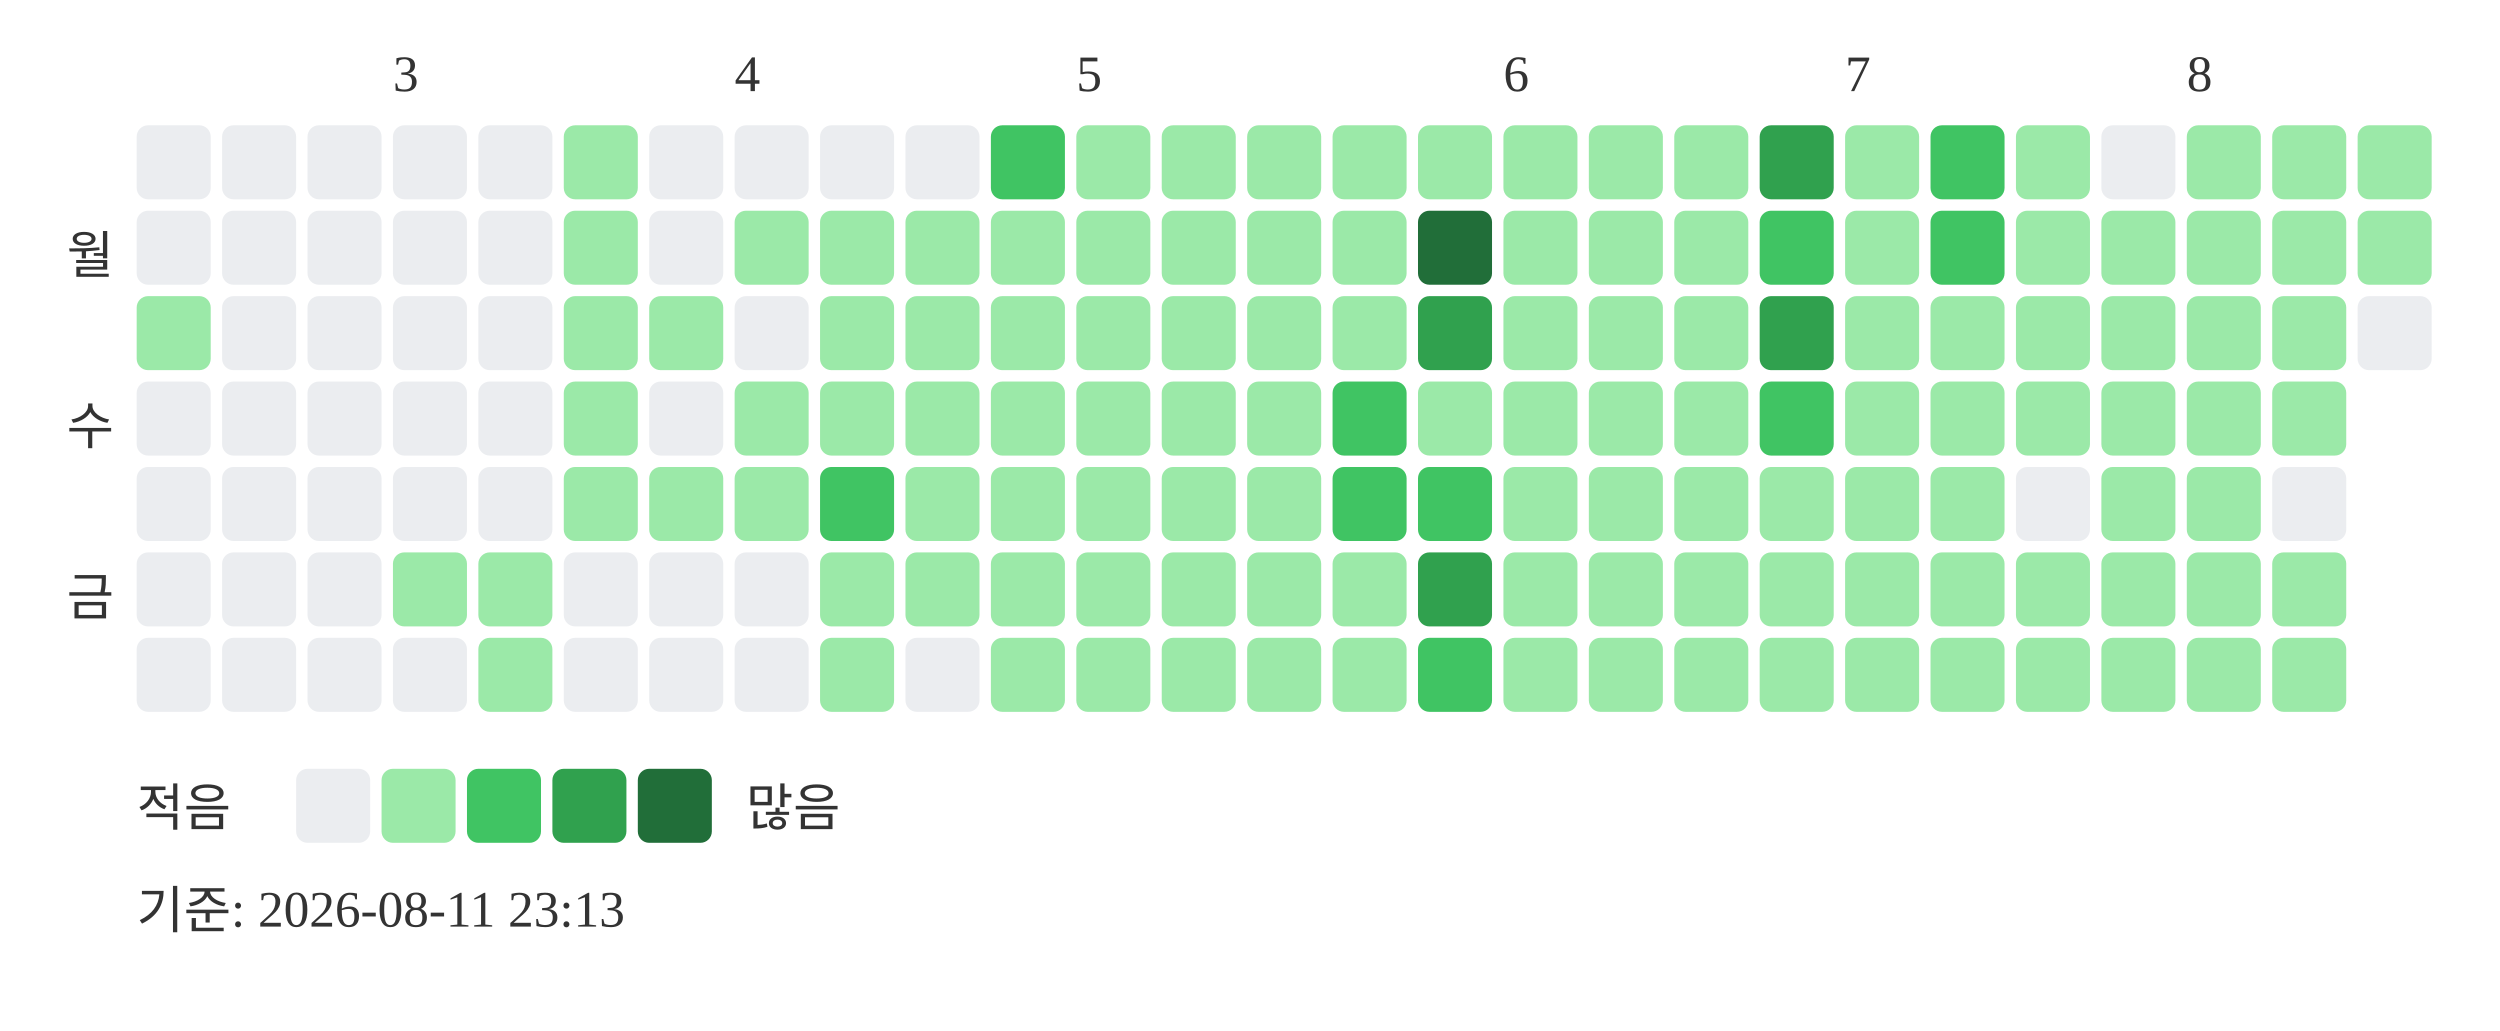
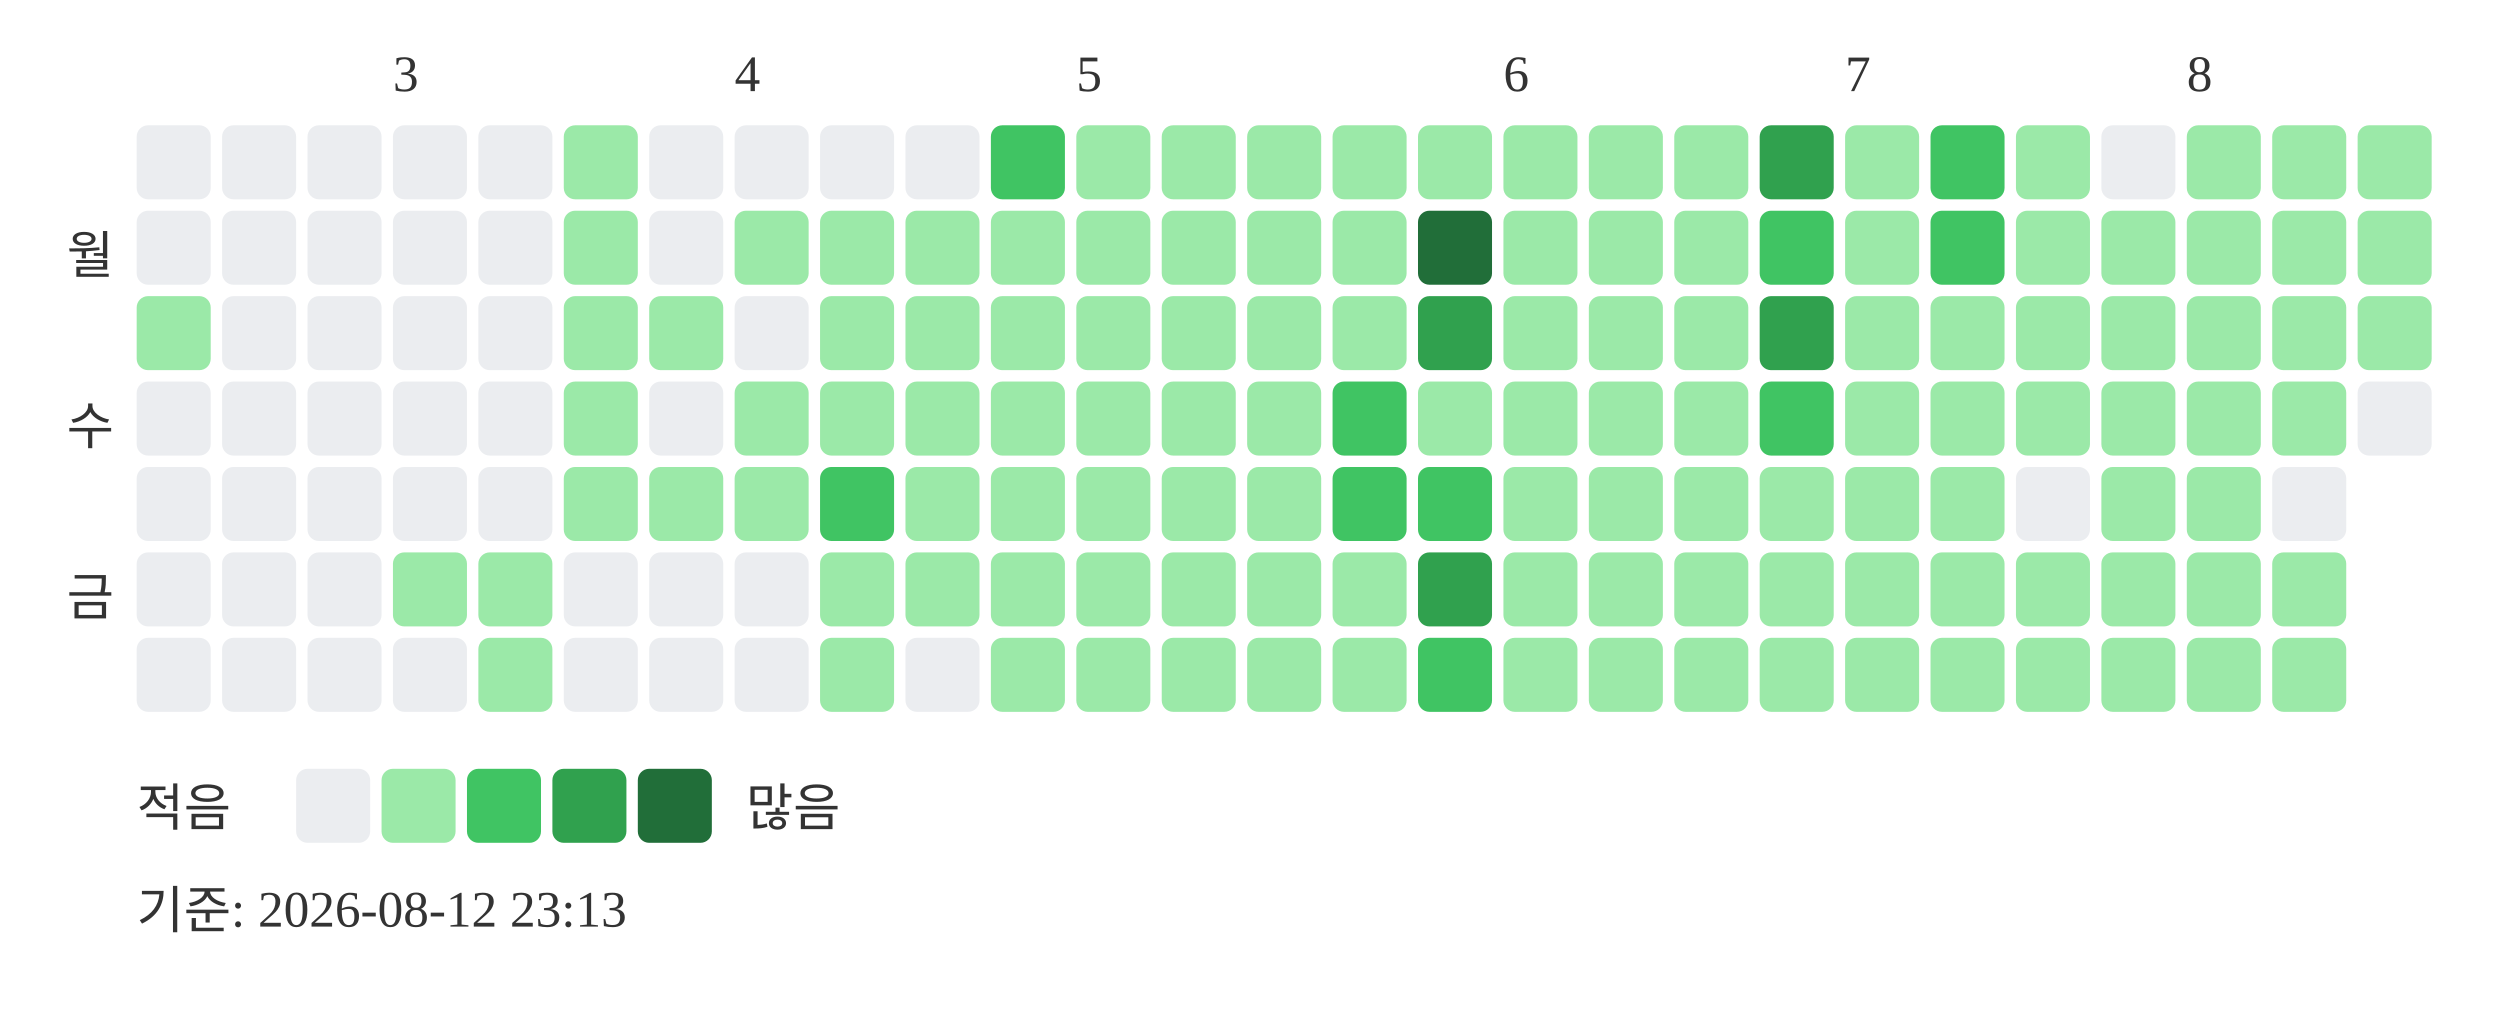
<svg xmlns="http://www.w3.org/2000/svg" width="439" height="181">
  <text x="69" y="16" font-size="9" fill="#333333">3</text>
  <text x="129" y="16" font-size="9" fill="#333333">4</text>
  <text x="189" y="16" font-size="9" fill="#333333">5</text>
  <text x="264" y="16" font-size="9" fill="#333333">6</text>
  <text x="324" y="16" font-size="9" fill="#333333">7</text>
  <text x="384" y="16" font-size="9" fill="#333333">8</text>
  <text x="20" y="48" text-anchor="end" font-size="9" fill="#333333">월</text>
  <text x="20" y="78" text-anchor="end" font-size="9" fill="#333333">수</text>
  <text x="20" y="108" text-anchor="end" font-size="9" fill="#333333">금</text>
  <rect x="24" y="22" width="13" height="13" rx="2" fill="#ebedf0" />
  <rect x="24" y="37" width="13" height="13" rx="2" fill="#ebedf0" />
  <rect x="24" y="52" width="13" height="13" rx="2" fill="#9be9a8" />
  <rect x="24" y="67" width="13" height="13" rx="2" fill="#ebedf0" />
  <rect x="24" y="82" width="13" height="13" rx="2" fill="#ebedf0" />
  <rect x="24" y="97" width="13" height="13" rx="2" fill="#ebedf0" />
  <rect x="24" y="112" width="13" height="13" rx="2" fill="#ebedf0" />
  <rect x="39" y="22" width="13" height="13" rx="2" fill="#ebedf0" />
  <rect x="39" y="37" width="13" height="13" rx="2" fill="#ebedf0" />
  <rect x="39" y="52" width="13" height="13" rx="2" fill="#ebedf0" />
  <rect x="39" y="67" width="13" height="13" rx="2" fill="#ebedf0" />
  <rect x="39" y="82" width="13" height="13" rx="2" fill="#ebedf0" />
  <rect x="39" y="97" width="13" height="13" rx="2" fill="#ebedf0" />
  <rect x="39" y="112" width="13" height="13" rx="2" fill="#ebedf0" />
  <rect x="54" y="22" width="13" height="13" rx="2" fill="#ebedf0" />
  <rect x="54" y="37" width="13" height="13" rx="2" fill="#ebedf0" />
  <rect x="54" y="52" width="13" height="13" rx="2" fill="#ebedf0" />
  <rect x="54" y="67" width="13" height="13" rx="2" fill="#ebedf0" />
  <rect x="54" y="82" width="13" height="13" rx="2" fill="#ebedf0" />
  <rect x="54" y="97" width="13" height="13" rx="2" fill="#ebedf0" />
  <rect x="54" y="112" width="13" height="13" rx="2" fill="#ebedf0" />
  <rect x="69" y="22" width="13" height="13" rx="2" fill="#ebedf0" />
  <rect x="69" y="37" width="13" height="13" rx="2" fill="#ebedf0" />
  <rect x="69" y="52" width="13" height="13" rx="2" fill="#ebedf0" />
  <rect x="69" y="67" width="13" height="13" rx="2" fill="#ebedf0" />
  <rect x="69" y="82" width="13" height="13" rx="2" fill="#ebedf0" />
  <rect x="69" y="97" width="13" height="13" rx="2" fill="#9be9a8" />
  <rect x="69" y="112" width="13" height="13" rx="2" fill="#ebedf0" />
  <rect x="84" y="22" width="13" height="13" rx="2" fill="#ebedf0" />
  <rect x="84" y="37" width="13" height="13" rx="2" fill="#ebedf0" />
  <rect x="84" y="52" width="13" height="13" rx="2" fill="#ebedf0" />
  <rect x="84" y="67" width="13" height="13" rx="2" fill="#ebedf0" />
  <rect x="84" y="82" width="13" height="13" rx="2" fill="#ebedf0" />
  <rect x="84" y="97" width="13" height="13" rx="2" fill="#9be9a8" />
  <rect x="84" y="112" width="13" height="13" rx="2" fill="#9be9a8" />
  <rect x="99" y="22" width="13" height="13" rx="2" fill="#9be9a8" />
  <rect x="99" y="37" width="13" height="13" rx="2" fill="#9be9a8" />
  <rect x="99" y="52" width="13" height="13" rx="2" fill="#9be9a8" />
  <rect x="99" y="67" width="13" height="13" rx="2" fill="#9be9a8" />
  <rect x="99" y="82" width="13" height="13" rx="2" fill="#9be9a8" />
  <rect x="99" y="97" width="13" height="13" rx="2" fill="#ebedf0" />
  <rect x="99" y="112" width="13" height="13" rx="2" fill="#ebedf0" />
  <rect x="114" y="22" width="13" height="13" rx="2" fill="#ebedf0" />
  <rect x="114" y="37" width="13" height="13" rx="2" fill="#ebedf0" />
  <rect x="114" y="52" width="13" height="13" rx="2" fill="#9be9a8" />
  <rect x="114" y="67" width="13" height="13" rx="2" fill="#ebedf0" />
  <rect x="114" y="82" width="13" height="13" rx="2" fill="#9be9a8" />
  <rect x="114" y="97" width="13" height="13" rx="2" fill="#ebedf0" />
  <rect x="114" y="112" width="13" height="13" rx="2" fill="#ebedf0" />
  <rect x="129" y="22" width="13" height="13" rx="2" fill="#ebedf0" />
  <rect x="129" y="37" width="13" height="13" rx="2" fill="#9be9a8" />
  <rect x="129" y="52" width="13" height="13" rx="2" fill="#ebedf0" />
  <rect x="129" y="67" width="13" height="13" rx="2" fill="#9be9a8" />
  <rect x="129" y="82" width="13" height="13" rx="2" fill="#9be9a8" />
  <rect x="129" y="97" width="13" height="13" rx="2" fill="#ebedf0" />
  <rect x="129" y="112" width="13" height="13" rx="2" fill="#ebedf0" />
  <rect x="144" y="22" width="13" height="13" rx="2" fill="#ebedf0" />
  <rect x="144" y="37" width="13" height="13" rx="2" fill="#9be9a8" />
  <rect x="144" y="52" width="13" height="13" rx="2" fill="#9be9a8" />
  <rect x="144" y="67" width="13" height="13" rx="2" fill="#9be9a8" />
  <rect x="144" y="82" width="13" height="13" rx="2" fill="#40c463" />
  <rect x="144" y="97" width="13" height="13" rx="2" fill="#9be9a8" />
  <rect x="144" y="112" width="13" height="13" rx="2" fill="#9be9a8" />
  <rect x="159" y="22" width="13" height="13" rx="2" fill="#ebedf0" />
  <rect x="159" y="37" width="13" height="13" rx="2" fill="#9be9a8" />
  <rect x="159" y="52" width="13" height="13" rx="2" fill="#9be9a8" />
  <rect x="159" y="67" width="13" height="13" rx="2" fill="#9be9a8" />
  <rect x="159" y="82" width="13" height="13" rx="2" fill="#9be9a8" />
  <rect x="159" y="97" width="13" height="13" rx="2" fill="#9be9a8" />
  <rect x="159" y="112" width="13" height="13" rx="2" fill="#ebedf0" />
  <rect x="174" y="22" width="13" height="13" rx="2" fill="#40c463" />
  <rect x="174" y="37" width="13" height="13" rx="2" fill="#9be9a8" />
  <rect x="174" y="52" width="13" height="13" rx="2" fill="#9be9a8" />
  <rect x="174" y="67" width="13" height="13" rx="2" fill="#9be9a8" />
  <rect x="174" y="82" width="13" height="13" rx="2" fill="#9be9a8" />
  <rect x="174" y="97" width="13" height="13" rx="2" fill="#9be9a8" />
  <rect x="174" y="112" width="13" height="13" rx="2" fill="#9be9a8" />
  <rect x="189" y="22" width="13" height="13" rx="2" fill="#9be9a8" />
  <rect x="189" y="37" width="13" height="13" rx="2" fill="#9be9a8" />
  <rect x="189" y="52" width="13" height="13" rx="2" fill="#9be9a8" />
  <rect x="189" y="67" width="13" height="13" rx="2" fill="#9be9a8" />
  <rect x="189" y="82" width="13" height="13" rx="2" fill="#9be9a8" />
  <rect x="189" y="97" width="13" height="13" rx="2" fill="#9be9a8" />
  <rect x="189" y="112" width="13" height="13" rx="2" fill="#9be9a8" />
  <rect x="204" y="22" width="13" height="13" rx="2" fill="#9be9a8" />
  <rect x="204" y="37" width="13" height="13" rx="2" fill="#9be9a8" />
  <rect x="204" y="52" width="13" height="13" rx="2" fill="#9be9a8" />
  <rect x="204" y="67" width="13" height="13" rx="2" fill="#9be9a8" />
  <rect x="204" y="82" width="13" height="13" rx="2" fill="#9be9a8" />
  <rect x="204" y="97" width="13" height="13" rx="2" fill="#9be9a8" />
  <rect x="204" y="112" width="13" height="13" rx="2" fill="#9be9a8" />
  <rect x="219" y="22" width="13" height="13" rx="2" fill="#9be9a8" />
  <rect x="219" y="37" width="13" height="13" rx="2" fill="#9be9a8" />
  <rect x="219" y="52" width="13" height="13" rx="2" fill="#9be9a8" />
  <rect x="219" y="67" width="13" height="13" rx="2" fill="#9be9a8" />
  <rect x="219" y="82" width="13" height="13" rx="2" fill="#9be9a8" />
  <rect x="219" y="97" width="13" height="13" rx="2" fill="#9be9a8" />
  <rect x="219" y="112" width="13" height="13" rx="2" fill="#9be9a8" />
  <rect x="234" y="22" width="13" height="13" rx="2" fill="#9be9a8" />
  <rect x="234" y="37" width="13" height="13" rx="2" fill="#9be9a8" />
  <rect x="234" y="52" width="13" height="13" rx="2" fill="#9be9a8" />
  <rect x="234" y="67" width="13" height="13" rx="2" fill="#40c463" />
  <rect x="234" y="82" width="13" height="13" rx="2" fill="#40c463" />
  <rect x="234" y="97" width="13" height="13" rx="2" fill="#9be9a8" />
  <rect x="234" y="112" width="13" height="13" rx="2" fill="#9be9a8" />
  <rect x="249" y="22" width="13" height="13" rx="2" fill="#9be9a8" />
  <rect x="249" y="37" width="13" height="13" rx="2" fill="#216e39" />
  <rect x="249" y="52" width="13" height="13" rx="2" fill="#30a14e" />
  <rect x="249" y="67" width="13" height="13" rx="2" fill="#9be9a8" />
  <rect x="249" y="82" width="13" height="13" rx="2" fill="#40c463" />
  <rect x="249" y="97" width="13" height="13" rx="2" fill="#30a14e" />
  <rect x="249" y="112" width="13" height="13" rx="2" fill="#40c463" />
  <rect x="264" y="22" width="13" height="13" rx="2" fill="#9be9a8" />
  <rect x="264" y="37" width="13" height="13" rx="2" fill="#9be9a8" />
  <rect x="264" y="52" width="13" height="13" rx="2" fill="#9be9a8" />
  <rect x="264" y="67" width="13" height="13" rx="2" fill="#9be9a8" />
  <rect x="264" y="82" width="13" height="13" rx="2" fill="#9be9a8" />
  <rect x="264" y="97" width="13" height="13" rx="2" fill="#9be9a8" />
  <rect x="264" y="112" width="13" height="13" rx="2" fill="#9be9a8" />
  <rect x="279" y="22" width="13" height="13" rx="2" fill="#9be9a8" />
  <rect x="279" y="37" width="13" height="13" rx="2" fill="#9be9a8" />
  <rect x="279" y="52" width="13" height="13" rx="2" fill="#9be9a8" />
  <rect x="279" y="67" width="13" height="13" rx="2" fill="#9be9a8" />
  <rect x="279" y="82" width="13" height="13" rx="2" fill="#9be9a8" />
  <rect x="279" y="97" width="13" height="13" rx="2" fill="#9be9a8" />
  <rect x="279" y="112" width="13" height="13" rx="2" fill="#9be9a8" />
  <rect x="294" y="22" width="13" height="13" rx="2" fill="#9be9a8" />
  <rect x="294" y="37" width="13" height="13" rx="2" fill="#9be9a8" />
  <rect x="294" y="52" width="13" height="13" rx="2" fill="#9be9a8" />
  <rect x="294" y="67" width="13" height="13" rx="2" fill="#9be9a8" />
  <rect x="294" y="82" width="13" height="13" rx="2" fill="#9be9a8" />
  <rect x="294" y="97" width="13" height="13" rx="2" fill="#9be9a8" />
  <rect x="294" y="112" width="13" height="13" rx="2" fill="#9be9a8" />
  <rect x="309" y="22" width="13" height="13" rx="2" fill="#30a14e" />
  <rect x="309" y="37" width="13" height="13" rx="2" fill="#40c463" />
  <rect x="309" y="52" width="13" height="13" rx="2" fill="#30a14e" />
  <rect x="309" y="67" width="13" height="13" rx="2" fill="#40c463" />
  <rect x="309" y="82" width="13" height="13" rx="2" fill="#9be9a8" />
  <rect x="309" y="97" width="13" height="13" rx="2" fill="#9be9a8" />
  <rect x="309" y="112" width="13" height="13" rx="2" fill="#9be9a8" />
  <rect x="324" y="22" width="13" height="13" rx="2" fill="#9be9a8" />
  <rect x="324" y="37" width="13" height="13" rx="2" fill="#9be9a8" />
  <rect x="324" y="52" width="13" height="13" rx="2" fill="#9be9a8" />
  <rect x="324" y="67" width="13" height="13" rx="2" fill="#9be9a8" />
  <rect x="324" y="82" width="13" height="13" rx="2" fill="#9be9a8" />
  <rect x="324" y="97" width="13" height="13" rx="2" fill="#9be9a8" />
  <rect x="324" y="112" width="13" height="13" rx="2" fill="#9be9a8" />
  <rect x="339" y="22" width="13" height="13" rx="2" fill="#40c463" />
  <rect x="339" y="37" width="13" height="13" rx="2" fill="#40c463" />
  <rect x="339" y="52" width="13" height="13" rx="2" fill="#9be9a8" />
  <rect x="339" y="67" width="13" height="13" rx="2" fill="#9be9a8" />
  <rect x="339" y="82" width="13" height="13" rx="2" fill="#9be9a8" />
  <rect x="339" y="97" width="13" height="13" rx="2" fill="#9be9a8" />
  <rect x="339" y="112" width="13" height="13" rx="2" fill="#9be9a8" />
  <rect x="354" y="22" width="13" height="13" rx="2" fill="#9be9a8" />
  <rect x="354" y="37" width="13" height="13" rx="2" fill="#9be9a8" />
  <rect x="354" y="52" width="13" height="13" rx="2" fill="#9be9a8" />
  <rect x="354" y="67" width="13" height="13" rx="2" fill="#9be9a8" />
  <rect x="354" y="82" width="13" height="13" rx="2" fill="#ebedf0" />
  <rect x="354" y="97" width="13" height="13" rx="2" fill="#9be9a8" />
  <rect x="354" y="112" width="13" height="13" rx="2" fill="#9be9a8" />
  <rect x="369" y="22" width="13" height="13" rx="2" fill="#ebedf0" />
  <rect x="369" y="37" width="13" height="13" rx="2" fill="#9be9a8" />
  <rect x="369" y="52" width="13" height="13" rx="2" fill="#9be9a8" />
  <rect x="369" y="67" width="13" height="13" rx="2" fill="#9be9a8" />
  <rect x="369" y="82" width="13" height="13" rx="2" fill="#9be9a8" />
  <rect x="369" y="97" width="13" height="13" rx="2" fill="#9be9a8" />
  <rect x="369" y="112" width="13" height="13" rx="2" fill="#9be9a8" />
  <rect x="384" y="22" width="13" height="13" rx="2" fill="#9be9a8" />
  <rect x="384" y="37" width="13" height="13" rx="2" fill="#9be9a8" />
  <rect x="384" y="52" width="13" height="13" rx="2" fill="#9be9a8" />
  <rect x="384" y="67" width="13" height="13" rx="2" fill="#9be9a8" />
  <rect x="384" y="82" width="13" height="13" rx="2" fill="#9be9a8" />
  <rect x="384" y="97" width="13" height="13" rx="2" fill="#9be9a8" />
  <rect x="384" y="112" width="13" height="13" rx="2" fill="#9be9a8" />
  <rect x="399" y="22" width="13" height="13" rx="2" fill="#9be9a8" />
  <rect x="399" y="37" width="13" height="13" rx="2" fill="#9be9a8" />
  <rect x="399" y="52" width="13" height="13" rx="2" fill="#9be9a8" />
  <rect x="399" y="67" width="13" height="13" rx="2" fill="#9be9a8" />
  <rect x="399" y="82" width="13" height="13" rx="2" fill="#ebedf0" />
  <rect x="399" y="97" width="13" height="13" rx="2" fill="#9be9a8" />
  <rect x="399" y="112" width="13" height="13" rx="2" fill="#9be9a8" />
  <rect x="414" y="22" width="13" height="13" rx="2" fill="#9be9a8" />
  <rect x="414" y="37" width="13" height="13" rx="2" fill="#9be9a8" />
-   <rect x="414" y="52" width="13" height="13" rx="2" fill="#ebedf0" />
+   <rect x="414" y="52" width="13" height="13" rx="2" fill="#9be9a8" />
+   <rect x="414" y="67" width="13" height="13" rx="2" fill="#ebedf0" />
  <text x="24" y="145" font-size="9" fill="#333333">적음</text>
  <rect x="52" y="135" width="13" height="13" rx="2" fill="#ebedf0" />
  <rect x="67" y="135" width="13" height="13" rx="2" fill="#9be9a8" />
  <rect x="82" y="135" width="13" height="13" rx="2" fill="#40c463" />
  <rect x="97" y="135" width="13" height="13" rx="2" fill="#30a14e" />
  <rect x="112" y="135" width="13" height="13" rx="2" fill="#216e39" />
  <text x="131" y="145" font-size="9" fill="#333333">많음</text>
-   <text x="24" y="163" font-size="9" fill="#333333">기준: 2026-08-11 23:13</text>
+   <text x="24" y="163" font-size="9" fill="#333333">기준: 2026-08-12 23:13</text>
</svg>
